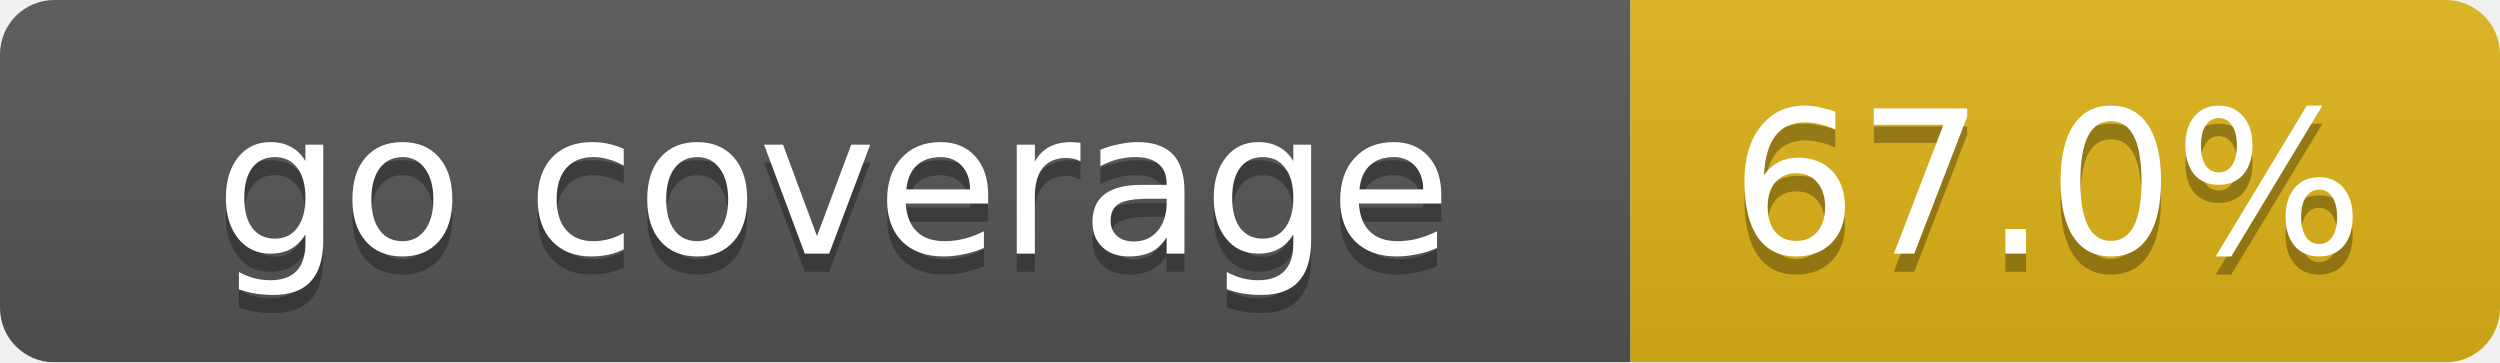
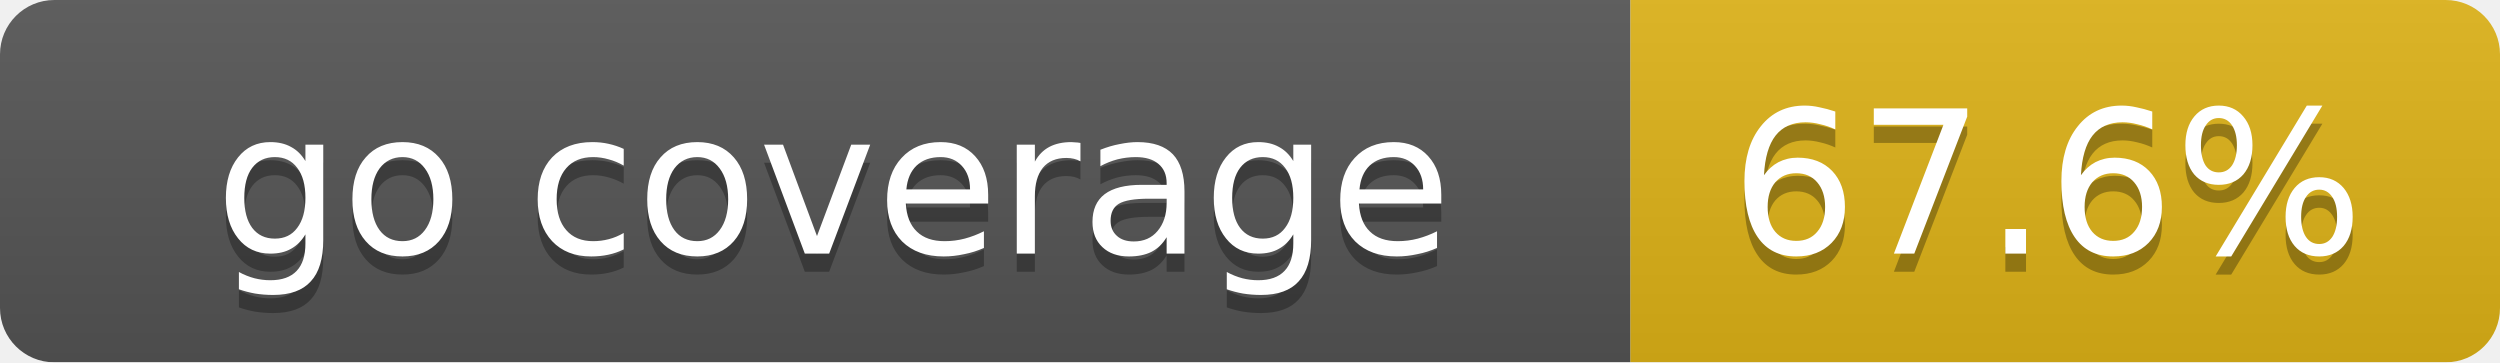
<svg xmlns="http://www.w3.org/2000/svg" width="138" height="20">
  <linearGradient id="smooth" x2="0" y2="100%">
    <stop offset="0" stop-color="#bbb" stop-opacity=".1" />
    <stop offset="1" stop-opacity=".1" />
  </linearGradient>
  <mask id="round">
    <rect width="138" height="20" rx="3" fill="#fff" />
  </mask>
  <g mask="url(#round)">
    <rect width="90" height="20" fill="#555" />
    <rect x="90" width="48" height="20" fill="#dfb317" />
    <rect width="138" height="20" fill="url(#smooth)" />
  </g>
  <g fill="#fff" text-anchor="middle" font-family="DejaVu Sans,Verdana,Geneva,sans-serif" font-size="11">
    <text x="46" y="15" fill="#010101" fill-opacity=".3">go coverage</text>
    <text x="46" y="14">go coverage</text>
-     <text x="113" y="15" fill="#010101" fill-opacity=".3">67.0%</text>
-     <text x="113" y="14">67.0%</text>
+     <text x="113" y="15" fill="#010101" fill-opacity=".3">67.6%</text>
+     <text x="113" y="14">67.6%</text>
  </g>
</svg>
